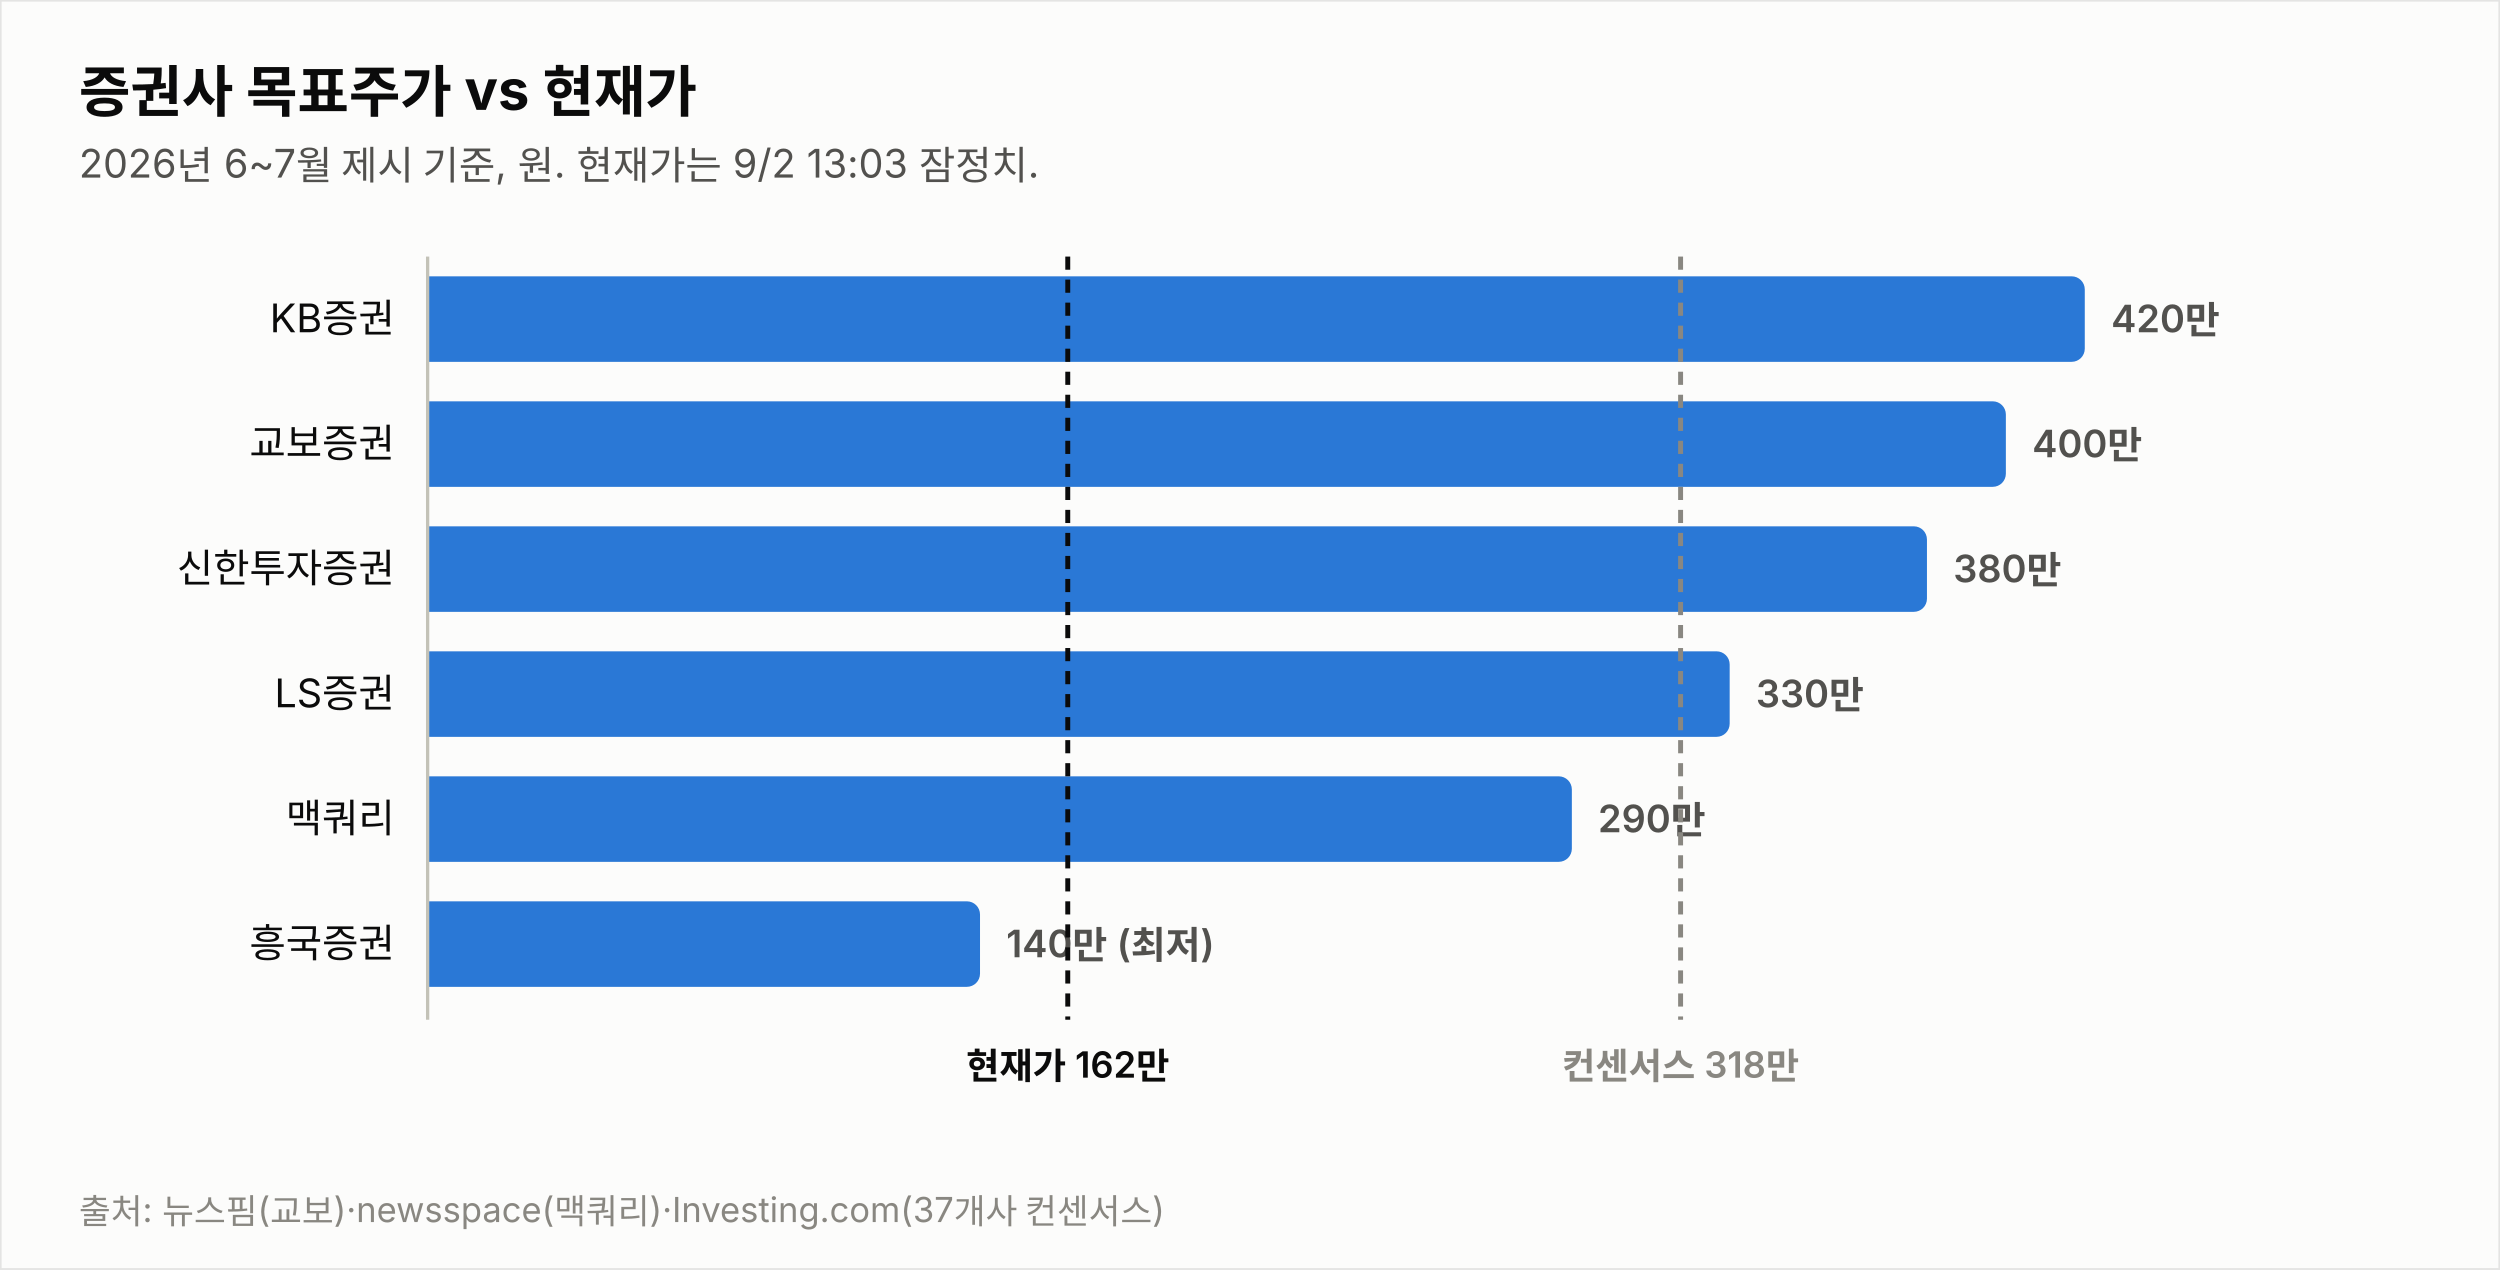
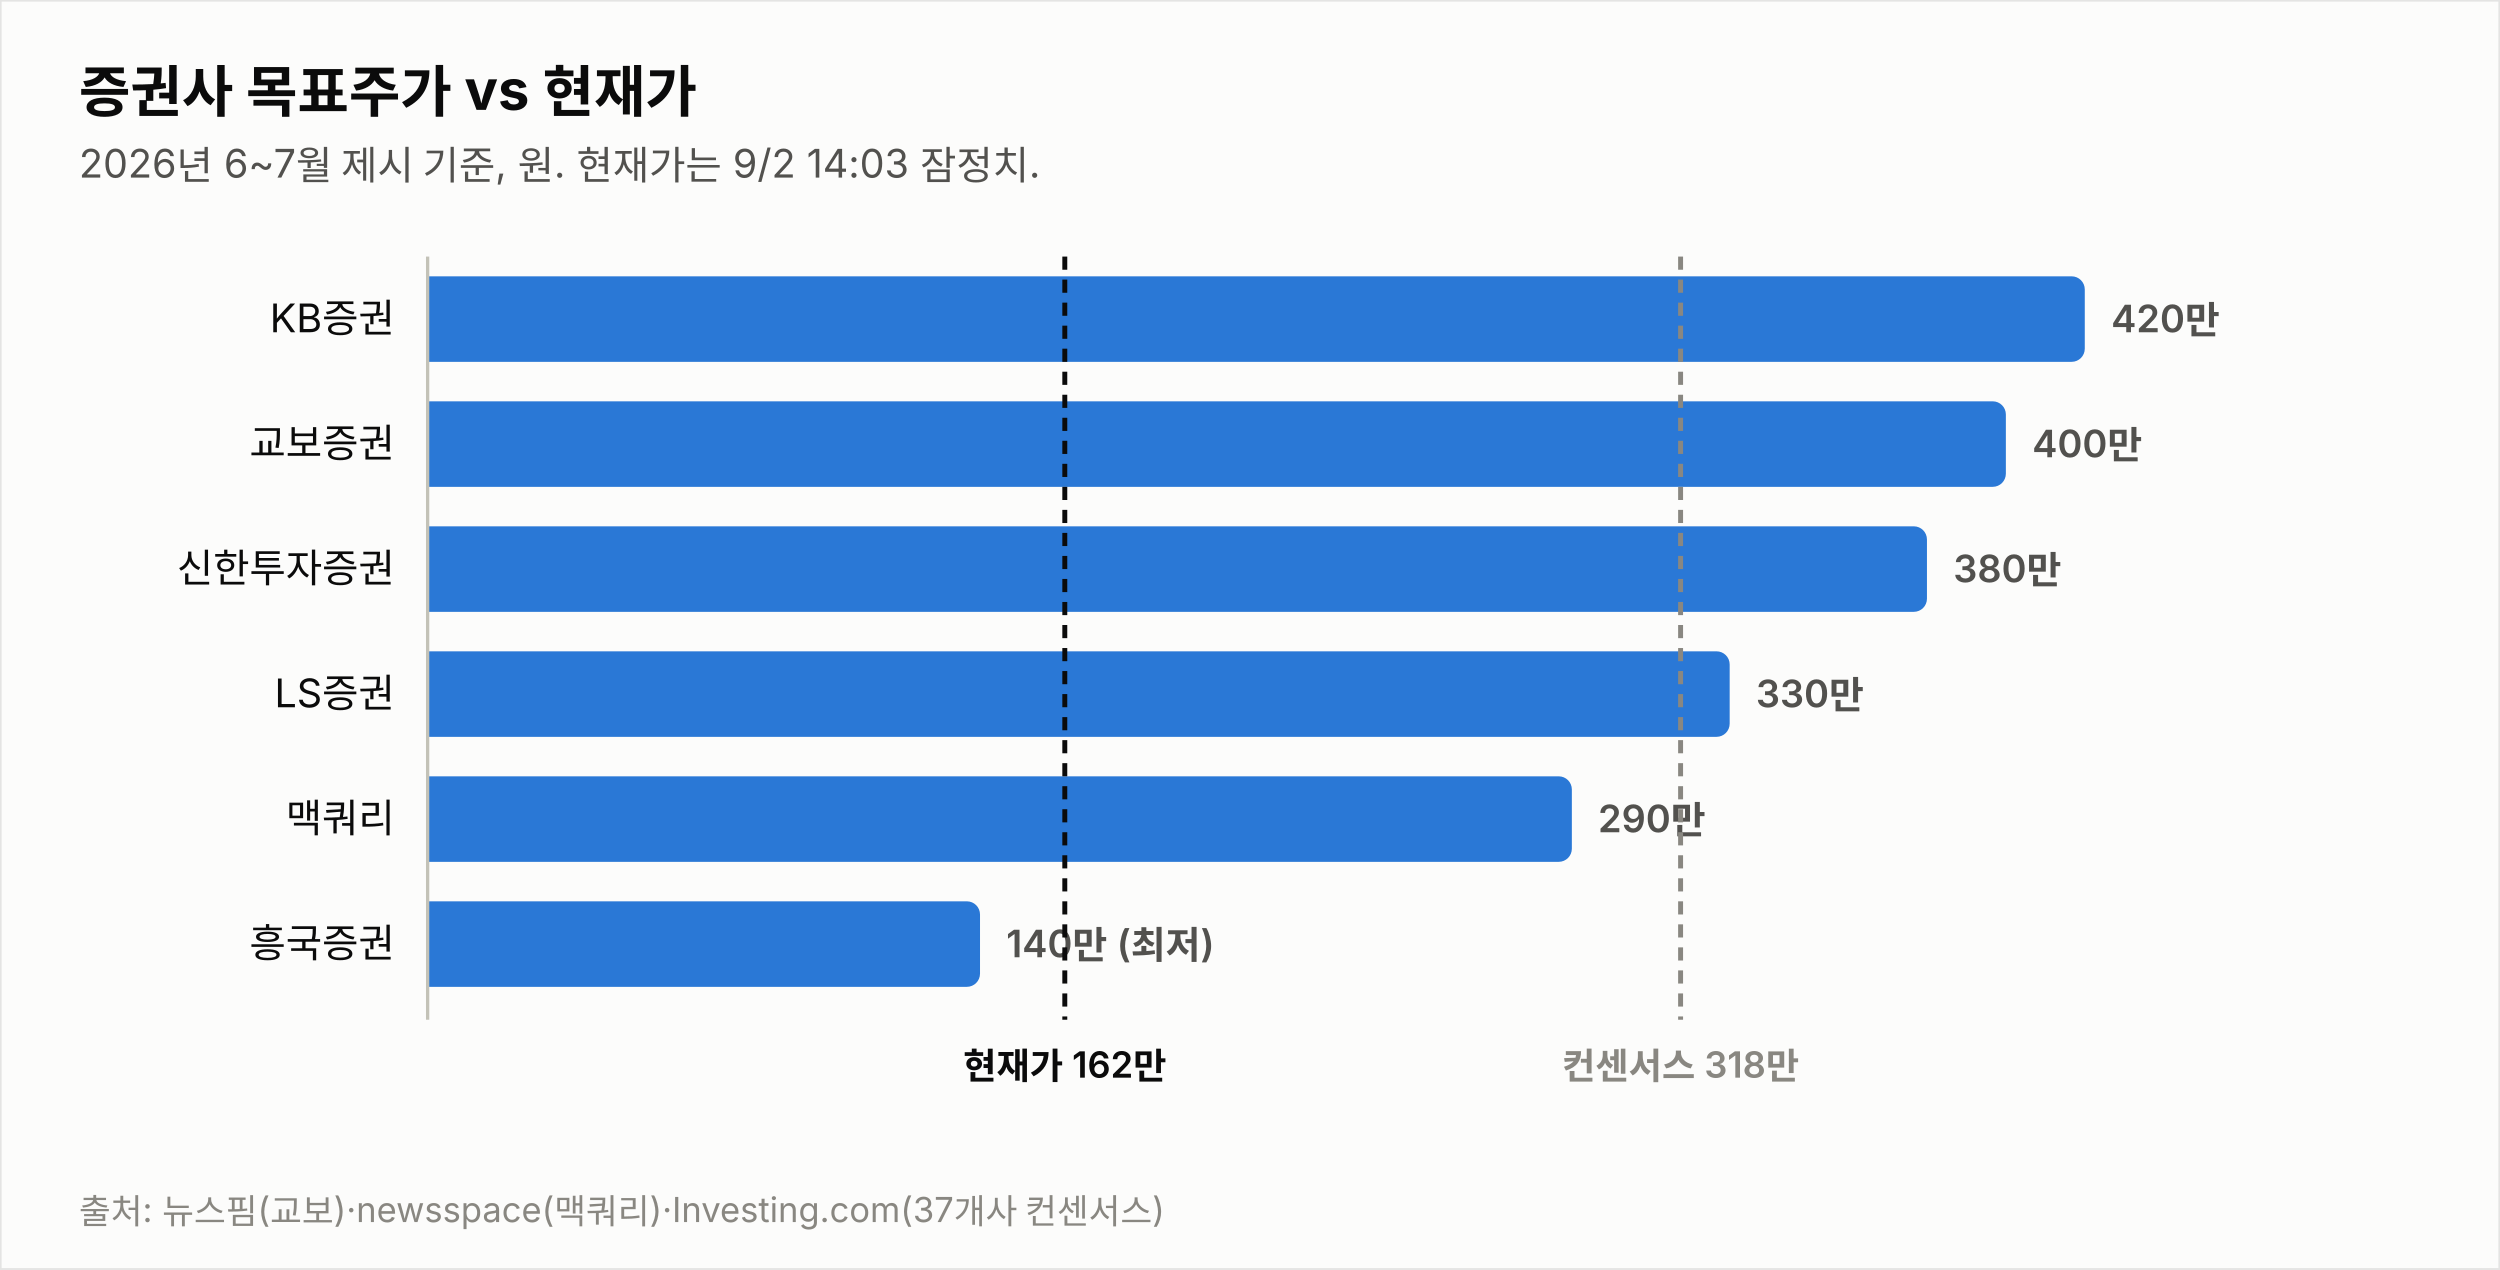
<svg xmlns="http://www.w3.org/2000/svg" width="760" height="386" viewBox="0 0 760 386" font-family="system-ui,-apple-system,&quot;Segoe UI&quot;,&quot;Malgun Gothic&quot;,&quot;Apple SD Gothic Neo&quot;,sans-serif">
  <rect width="760" height="386" fill="#fcfcfb" stroke="rgba(11,11,11,0.10)" />
  <text x="24" y="34" font-size="17" font-weight="700" fill="#0b0b0b">증권사 목표주가 vs 현재가</text>
-   <text x="24" y="54" font-size="12" fill="#52514e">2026년 6~7월 제시 기준, 원. 현재가는 9/2 13:03 잠정치.</text>
+   <text x="24" y="54" font-size="12" fill="#52514e">2026년 6~7월 제시 기준, 원. 현재가는 9/2 14:03 잠정치.</text>
  <text x="120" y="101.0" font-size="12" fill="#0b0b0b" text-anchor="end">KB증권</text>
  <path d="M130,84 h499.774 a4,4 0 0 1 4,4 v18 a4,4 0 0 1 -4,4 h-499.774 z" fill="#2a78d6" opacity="1.0" />
  <text x="641.8" y="101.0" font-size="11.5" font-weight="600" fill="#52514e" style="font-variant-numeric:tabular-nums">420만</text>
  <text x="120" y="139.0" font-size="12" fill="#0b0b0b" text-anchor="end">교보증권</text>
  <path d="M130,122 h475.784 a4,4 0 0 1 4,4 v18 a4,4 0 0 1 -4,4 h-475.784 z" fill="#2a78d6" opacity="1.0" />
  <text x="617.8" y="139.0" font-size="11.5" font-weight="600" fill="#52514e" style="font-variant-numeric:tabular-nums">400만</text>
  <text x="120" y="177.0" font-size="12" fill="#0b0b0b" text-anchor="end">신한투자증권</text>
  <path d="M130,160 h451.795 a4,4 0 0 1 4,4 v18 a4,4 0 0 1 -4,4 h-451.795 z" fill="#2a78d6" opacity="1.0" />
  <text x="593.8" y="177.0" font-size="11.5" font-weight="600" fill="#52514e" style="font-variant-numeric:tabular-nums">380만</text>
  <text x="120" y="215.0" font-size="12" fill="#0b0b0b" text-anchor="end">LS증권</text>
  <path d="M130,198 h391.822 a4,4 0 0 1 4,4 v18 a4,4 0 0 1 -4,4 h-391.822 z" fill="#2a78d6" opacity="1.0" />
  <text x="533.8" y="215.0" font-size="11.5" font-weight="600" fill="#52514e" style="font-variant-numeric:tabular-nums">330만</text>
  <text x="120" y="253.0" font-size="12" fill="#0b0b0b" text-anchor="end">맥쿼리</text>
  <path d="M130,236 h343.844 a4,4 0 0 1 4,4 v18 a4,4 0 0 1 -4,4 h-343.844 z" fill="#2a78d6" opacity="1.0" />
  <text x="485.8" y="253.0" font-size="11.5" font-weight="600" fill="#52514e" style="font-variant-numeric:tabular-nums">290만</text>
  <text x="120" y="291.0" font-size="12" fill="#0b0b0b" text-anchor="end">흥국증권</text>
  <path d="M130,274 h163.925 a4,4 0 0 1 4,4 v18 a4,4 0 0 1 -4,4 h-163.925 z" fill="#2a78d6" opacity="1.0" />
  <text x="305.9" y="291.0" font-size="11.5" font-weight="600" fill="#52514e" style="font-variant-numeric:tabular-nums">140만 (최저)</text>
  <line x1="130" y1="78" x2="130" y2="310" stroke="#c3c2b7" stroke-width="1" />
-   <line x1="324.6" y1="78" x2="324.6" y2="310" stroke="#0b0b0b" stroke-width="1.5" stroke-dasharray="4 3" />
-   <text x="324.6" y="328" font-size="11" font-weight="600" fill="#0b0b0b" text-anchor="middle">현재가 162만</text>
+   <line x1="323.7" y1="78" x2="323.7" y2="310" stroke="#0b0b0b" stroke-width="1.5" stroke-dasharray="4 3" />
+   <text x="323.7" y="328" font-size="11" font-weight="600" fill="#0b0b0b" text-anchor="middle">현재가 162만</text>
  <line x1="510.9" y1="78" x2="510.9" y2="310" stroke="#898781" stroke-width="1.5" stroke-dasharray="4 3" />
  <text x="510.9" y="328" font-size="11" font-weight="600" fill="#898781" text-anchor="middle">컨센서스 318만</text>
  <text x="24" y="372" font-size="10.5" fill="#898781">출처: 뉴스핌(교보)·newsspace(맥쿼리)·Investing.com(37개사 컨센서스)</text>
</svg>
